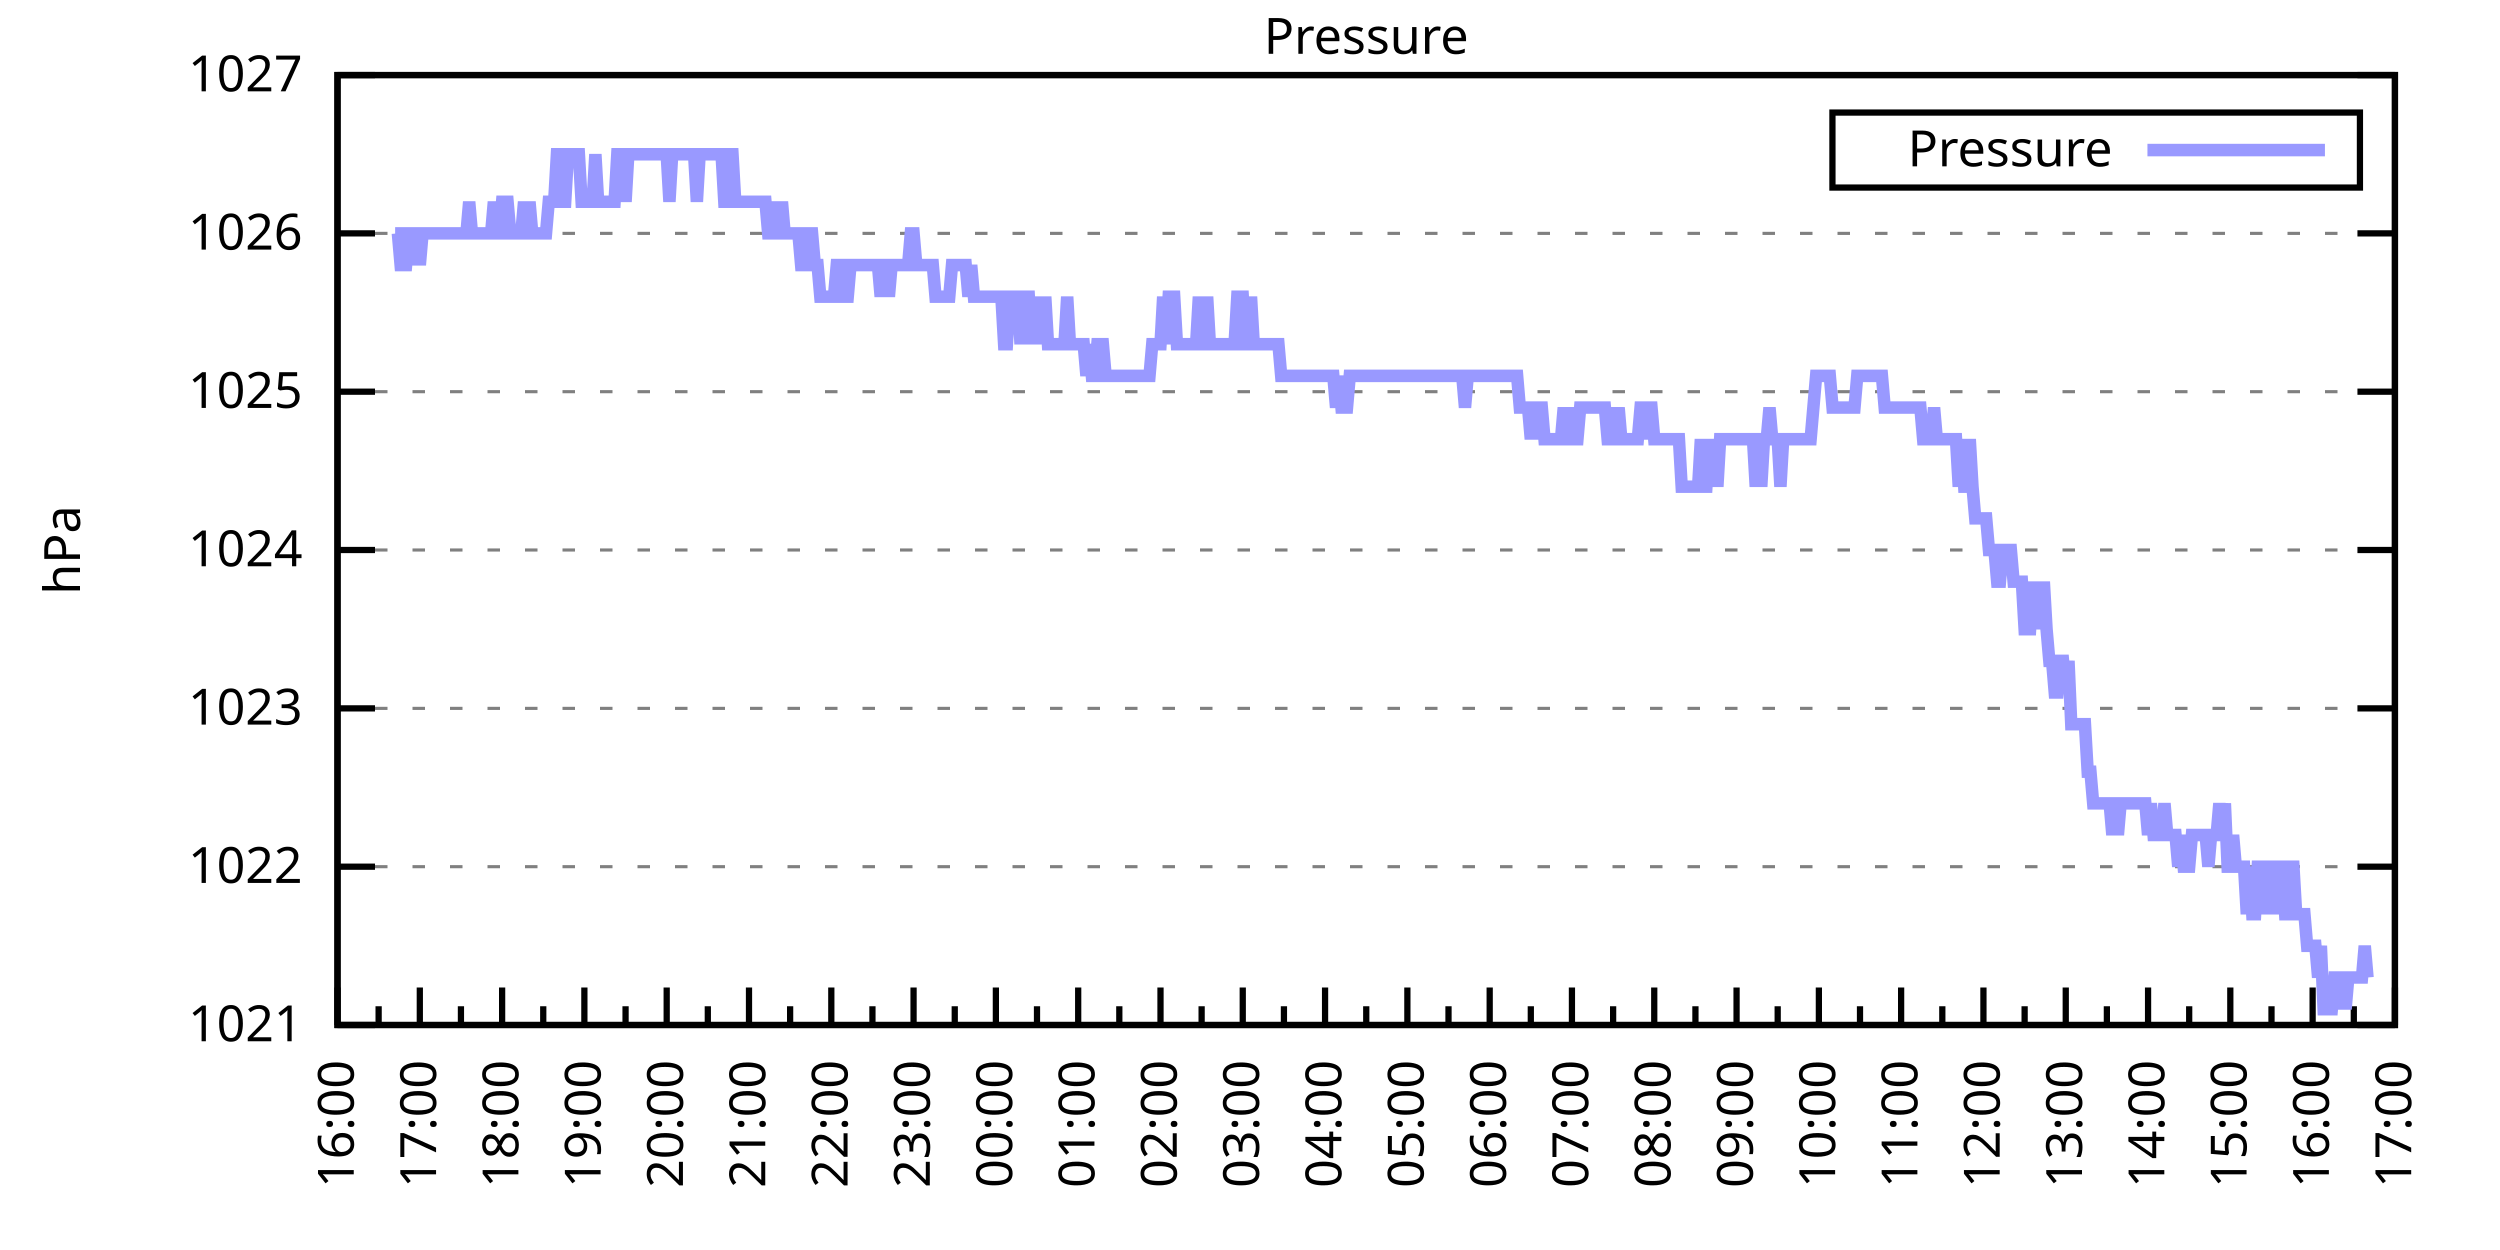
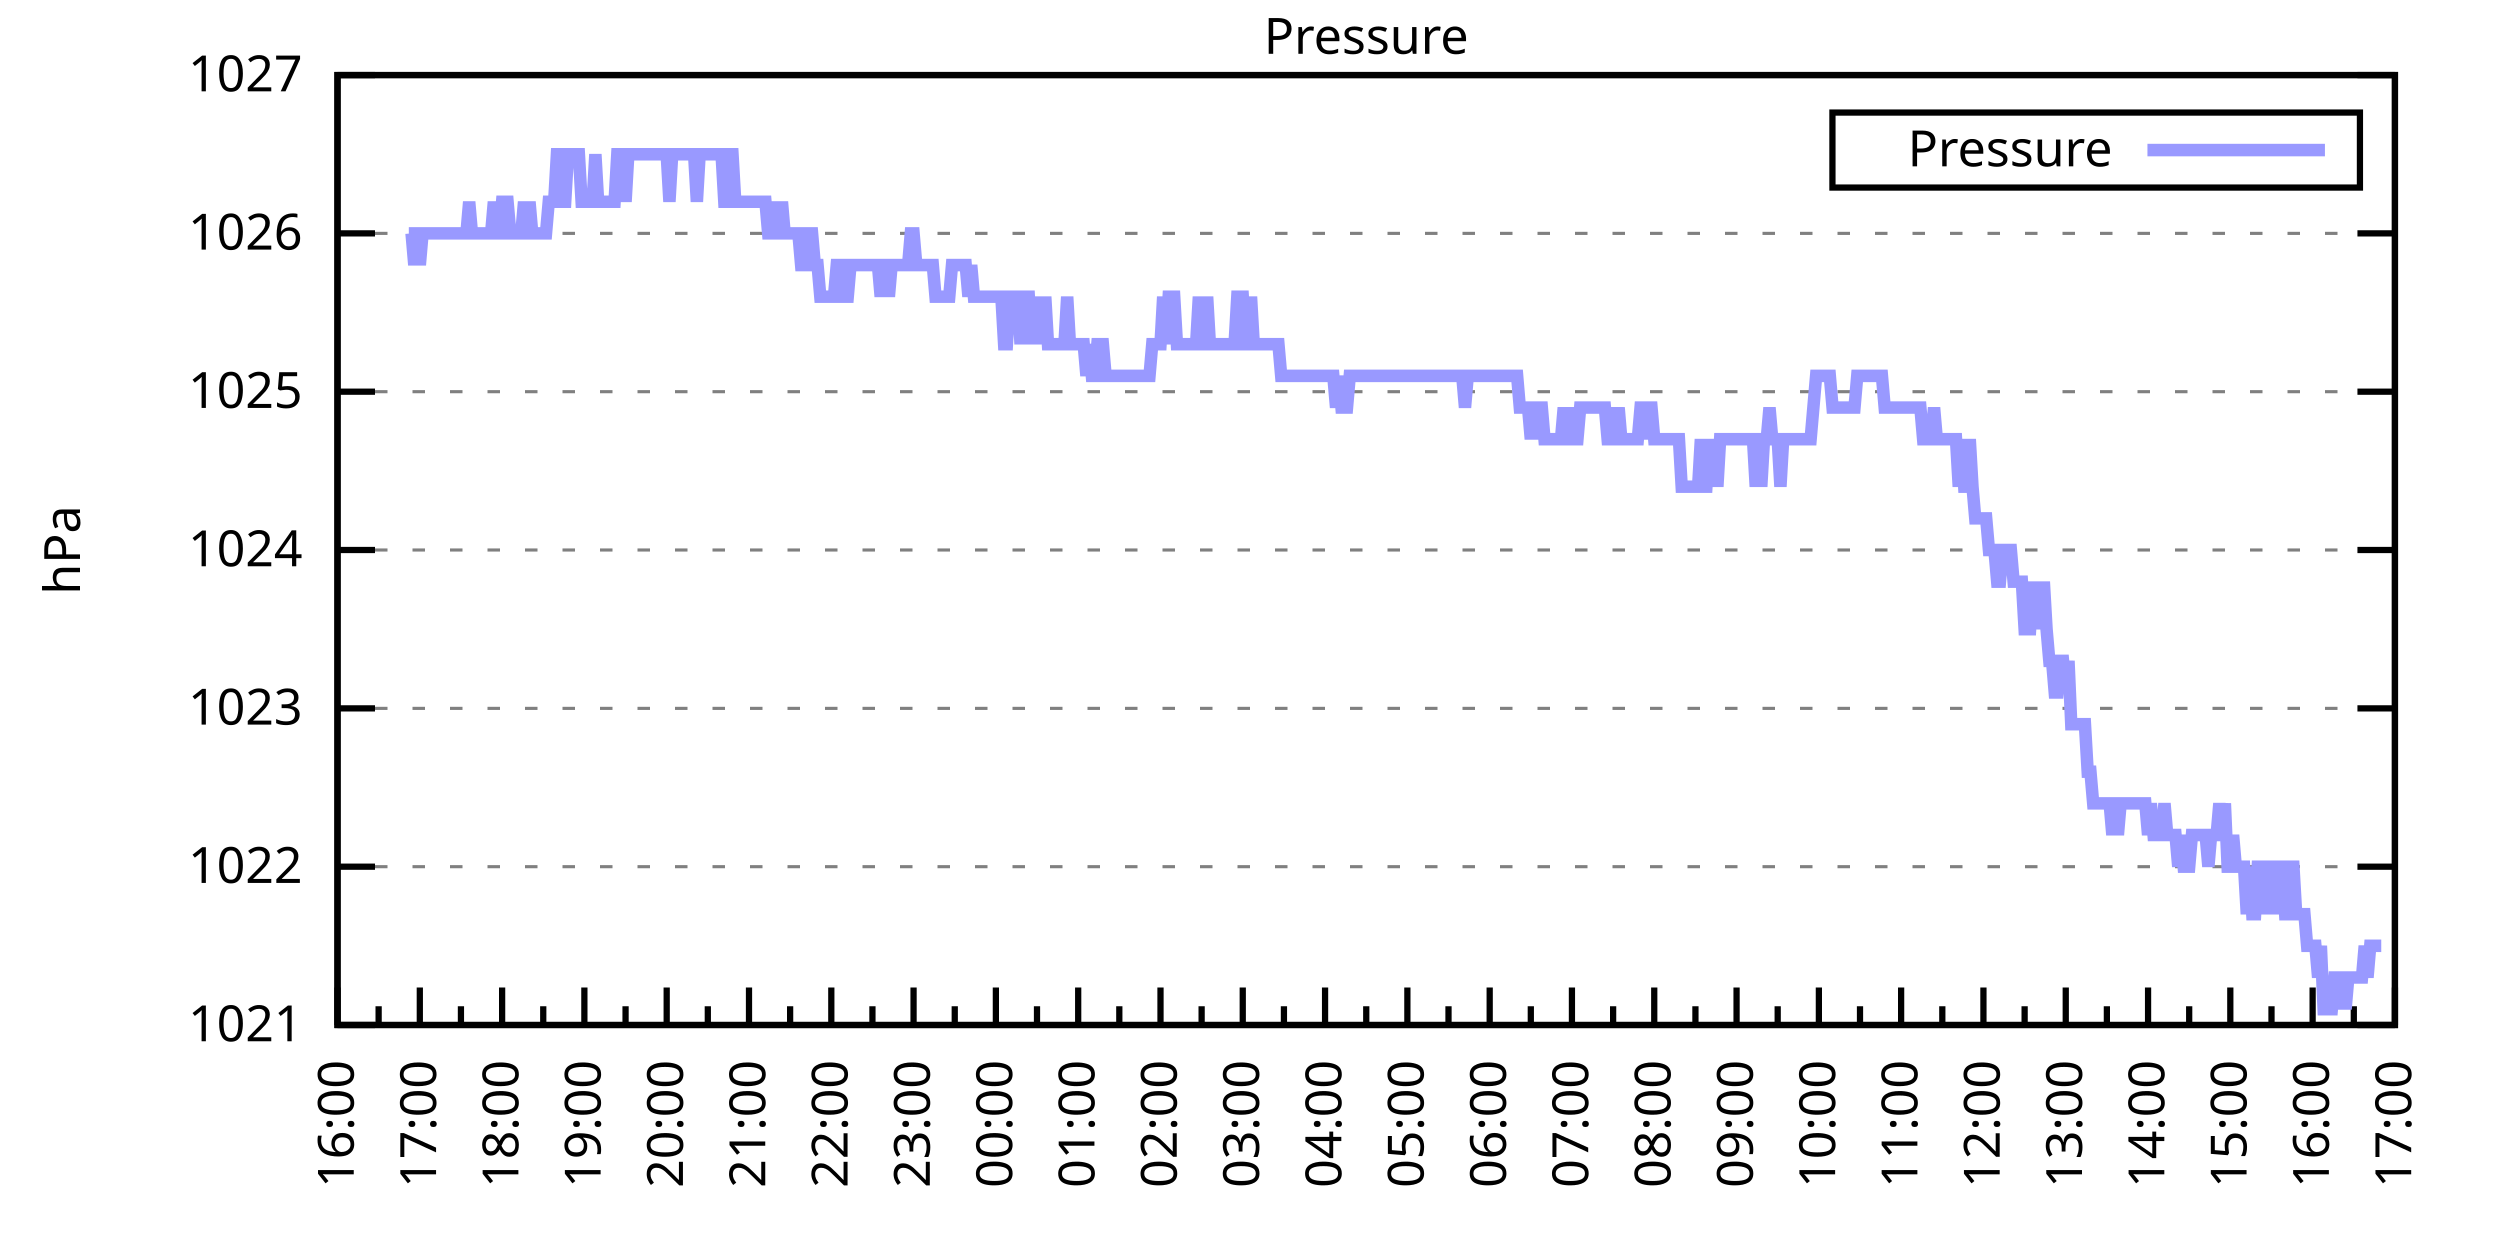
<svg xmlns="http://www.w3.org/2000/svg" xmlns:xlink="http://www.w3.org/1999/xlink" width="400" height="200" viewBox="0 0 400 200">
  <g id="gnuplot_canvas">
    <rect x="0" y="0" width="400" height="200" fill="none" />
    <defs>
      <circle id="gpDot" r="0.5" stroke-width="0.5" stroke="currentColor" />
      <path id="gpPt0" stroke-width="0.333" stroke="currentColor" d="M-1,0 h2 M0,-1 v2" />
      <path id="gpPt1" stroke-width="0.333" stroke="currentColor" d="M-1,-1 L1,1 M1,-1 L-1,1" />
      <path id="gpPt2" stroke-width="0.333" stroke="currentColor" d="M-1,0 L1,0 M0,-1 L0,1 M-1,-1 L1,1 M-1,1 L1,-1" />
      <rect id="gpPt3" stroke-width="0.333" stroke="currentColor" x="-1" y="-1" width="2" height="2" />
      <rect id="gpPt4" stroke-width="0.333" stroke="currentColor" fill="currentColor" x="-1" y="-1" width="2" height="2" />
      <circle id="gpPt5" stroke-width="0.333" stroke="currentColor" cx="0" cy="0" r="1" />
      <use xlink:href="#gpPt5" id="gpPt6" fill="currentColor" stroke="none" />
      <path id="gpPt7" stroke-width="0.333" stroke="currentColor" d="M0,-1.33 L-1.33,0.67 L1.33,0.67 z" />
      <use xlink:href="#gpPt7" id="gpPt8" fill="currentColor" stroke="none" />
      <use xlink:href="#gpPt7" id="gpPt9" stroke="currentColor" transform="rotate(180)" />
      <use xlink:href="#gpPt9" id="gpPt10" fill="currentColor" stroke="none" />
      <use xlink:href="#gpPt3" id="gpPt11" stroke="currentColor" transform="rotate(45)" />
      <use xlink:href="#gpPt11" id="gpPt12" fill="currentColor" stroke="none" />
      <path id="gpPt13" stroke-width="0.333" stroke="currentColor" d="M0,1.330 L1.265,0.411 L0.782,-1.067 L-0.782,-1.076 L-1.265,0.411 z" />
      <use xlink:href="#gpPt13" id="gpPt14" fill="currentColor" stroke="none" />
      <filter id="textbox" filterUnits="objectBoundingBox" x="0" y="0" height="1" width="1">
        <feFlood flood-color="white" flood-opacity="1" result="bgnd" />
        <feComposite in="SourceGraphic" in2="bgnd" operator="atop" />
      </filter>
      <filter id="greybox" filterUnits="objectBoundingBox" x="0" y="0" height="1" width="1">
        <feFlood flood-color="lightgrey" flood-opacity="1" result="grey" />
        <feComposite in="SourceGraphic" in2="grey" operator="atop" />
      </filter>
    </defs>
    <g fill="none" color="white" stroke="currentColor" stroke-width="1.00" stroke-linecap="butt" stroke-linejoin="miter">
</g>
    <g fill="none" color="black" stroke="currentColor" stroke-width="1.00" stroke-linecap="butt" stroke-linejoin="miter">
      <g stroke="none" shape-rendering="crispEdges">
        <polygon fill="rgb(255, 255, 255)" points="54.00,164.00 383.18,164.00 383.18,12.02 54.00,12.02 " />
      </g>
    </g>
    <g fill="none" color="black" stroke="currentColor" stroke-width="1.00" stroke-linecap="butt" stroke-linejoin="miter">
</g>
    <g fill="none" color="black" stroke="black" stroke-width="0.50" stroke-linecap="butt" stroke-linejoin="miter">
</g>
    <g fill="none" color="gray" stroke="currentColor" stroke-width="0.50" stroke-linecap="butt" stroke-linejoin="miter">
      <path stroke="gray" stroke-dasharray="2,4" class="gridline" d="M54.00,164.00 L383.19,164.00  " />
    </g>
    <g fill="none" color="gray" stroke="gray" stroke-width="1.00" stroke-linecap="butt" stroke-linejoin="miter">
</g>
    <g fill="none" color="black" stroke="currentColor" stroke-width="1.00" stroke-linecap="butt" stroke-linejoin="miter">
      <path stroke="black" d="M54.00,164.00 L60.00,164.00 M383.19,164.00 L377.19,164.00  " />
      <g transform="translate(48.40,166.60)" stroke="none" fill="black" font-family="Sans" font-size="8.00" text-anchor="end">
        <text>
          <tspan font-family="Sans"> 1021</tspan>
        </text>
      </g>
    </g>
    <g fill="none" color="black" stroke="currentColor" stroke-width="1.00" stroke-linecap="butt" stroke-linejoin="miter">
</g>
    <g fill="none" color="black" stroke="black" stroke-width="0.50" stroke-linecap="butt" stroke-linejoin="miter">
</g>
    <g fill="none" color="gray" stroke="currentColor" stroke-width="0.50" stroke-linecap="butt" stroke-linejoin="miter">
      <path stroke="gray" stroke-dasharray="2,4" class="gridline" d="M54.00,138.67 L383.19,138.67  " />
    </g>
    <g fill="none" color="gray" stroke="gray" stroke-width="1.00" stroke-linecap="butt" stroke-linejoin="miter">
</g>
    <g fill="none" color="black" stroke="currentColor" stroke-width="1.00" stroke-linecap="butt" stroke-linejoin="miter">
      <path stroke="black" d="M54.00,138.67 L60.00,138.67 M383.19,138.67 L377.19,138.67  " />
      <g transform="translate(48.40,141.27)" stroke="none" fill="black" font-family="Sans" font-size="8.00" text-anchor="end">
        <text>
          <tspan font-family="Sans"> 1022</tspan>
        </text>
      </g>
    </g>
    <g fill="none" color="black" stroke="currentColor" stroke-width="1.00" stroke-linecap="butt" stroke-linejoin="miter">
</g>
    <g fill="none" color="black" stroke="black" stroke-width="0.50" stroke-linecap="butt" stroke-linejoin="miter">
</g>
    <g fill="none" color="gray" stroke="currentColor" stroke-width="0.50" stroke-linecap="butt" stroke-linejoin="miter">
      <path stroke="gray" stroke-dasharray="2,4" class="gridline" d="M54.00,113.34 L383.19,113.34  " />
    </g>
    <g fill="none" color="gray" stroke="gray" stroke-width="1.00" stroke-linecap="butt" stroke-linejoin="miter">
</g>
    <g fill="none" color="black" stroke="currentColor" stroke-width="1.00" stroke-linecap="butt" stroke-linejoin="miter">
      <path stroke="black" d="M54.00,113.34 L60.00,113.34 M383.19,113.34 L377.19,113.34  " />
      <g transform="translate(48.40,115.94)" stroke="none" fill="black" font-family="Sans" font-size="8.00" text-anchor="end">
        <text>
          <tspan font-family="Sans"> 1023</tspan>
        </text>
      </g>
    </g>
    <g fill="none" color="black" stroke="currentColor" stroke-width="1.00" stroke-linecap="butt" stroke-linejoin="miter">
</g>
    <g fill="none" color="black" stroke="black" stroke-width="0.50" stroke-linecap="butt" stroke-linejoin="miter">
</g>
    <g fill="none" color="gray" stroke="currentColor" stroke-width="0.50" stroke-linecap="butt" stroke-linejoin="miter">
      <path stroke="gray" stroke-dasharray="2,4" class="gridline" d="M54.00,88.00 L383.19,88.00  " />
    </g>
    <g fill="none" color="gray" stroke="gray" stroke-width="1.00" stroke-linecap="butt" stroke-linejoin="miter">
</g>
    <g fill="none" color="black" stroke="currentColor" stroke-width="1.00" stroke-linecap="butt" stroke-linejoin="miter">
      <path stroke="black" d="M54.00,88.00 L60.00,88.00 M383.19,88.00 L377.19,88.00  " />
      <g transform="translate(48.40,90.60)" stroke="none" fill="black" font-family="Sans" font-size="8.00" text-anchor="end">
        <text>
          <tspan font-family="Sans"> 1024</tspan>
        </text>
      </g>
    </g>
    <g fill="none" color="black" stroke="currentColor" stroke-width="1.00" stroke-linecap="butt" stroke-linejoin="miter">
</g>
    <g fill="none" color="black" stroke="black" stroke-width="0.50" stroke-linecap="butt" stroke-linejoin="miter">
</g>
    <g fill="none" color="gray" stroke="currentColor" stroke-width="0.50" stroke-linecap="butt" stroke-linejoin="miter">
      <path stroke="gray" stroke-dasharray="2,4" class="gridline" d="M54.00,62.67 L383.19,62.67  " />
    </g>
    <g fill="none" color="gray" stroke="gray" stroke-width="1.00" stroke-linecap="butt" stroke-linejoin="miter">
</g>
    <g fill="none" color="black" stroke="currentColor" stroke-width="1.00" stroke-linecap="butt" stroke-linejoin="miter">
      <path stroke="black" d="M54.00,62.67 L60.00,62.67 M383.19,62.67 L377.19,62.67  " />
      <g transform="translate(48.40,65.27)" stroke="none" fill="black" font-family="Sans" font-size="8.00" text-anchor="end">
        <text>
          <tspan font-family="Sans"> 1025</tspan>
        </text>
      </g>
    </g>
    <g fill="none" color="black" stroke="currentColor" stroke-width="1.00" stroke-linecap="butt" stroke-linejoin="miter">
</g>
    <g fill="none" color="black" stroke="black" stroke-width="0.50" stroke-linecap="butt" stroke-linejoin="miter">
</g>
    <g fill="none" color="gray" stroke="currentColor" stroke-width="0.50" stroke-linecap="butt" stroke-linejoin="miter">
      <path stroke="gray" stroke-dasharray="2,4" class="gridline" d="M54.00,37.34 L383.19,37.34  " />
    </g>
    <g fill="none" color="gray" stroke="gray" stroke-width="1.00" stroke-linecap="butt" stroke-linejoin="miter">
</g>
    <g fill="none" color="black" stroke="currentColor" stroke-width="1.00" stroke-linecap="butt" stroke-linejoin="miter">
      <path stroke="black" d="M54.00,37.34 L60.00,37.34 M383.19,37.34 L377.19,37.34  " />
      <g transform="translate(48.40,39.94)" stroke="none" fill="black" font-family="Sans" font-size="8.00" text-anchor="end">
        <text>
          <tspan font-family="Sans"> 1026</tspan>
        </text>
      </g>
    </g>
    <g fill="none" color="black" stroke="currentColor" stroke-width="1.00" stroke-linecap="butt" stroke-linejoin="miter">
</g>
    <g fill="none" color="black" stroke="black" stroke-width="0.50" stroke-linecap="butt" stroke-linejoin="miter">
</g>
    <g fill="none" color="gray" stroke="currentColor" stroke-width="0.50" stroke-linecap="butt" stroke-linejoin="miter">
      <path stroke="gray" stroke-dasharray="2,4" class="gridline" d="M54.00,12.01 L383.19,12.01  " />
    </g>
    <g fill="none" color="gray" stroke="gray" stroke-width="1.00" stroke-linecap="butt" stroke-linejoin="miter">
</g>
    <g fill="none" color="black" stroke="currentColor" stroke-width="1.00" stroke-linecap="butt" stroke-linejoin="miter">
      <path stroke="black" d="M54.00,12.01 L60.00,12.01 M383.19,12.01 L377.19,12.01  " />
      <g transform="translate(48.40,14.61)" stroke="none" fill="black" font-family="Sans" font-size="8.00" text-anchor="end">
        <text>
          <tspan font-family="Sans"> 1027</tspan>
        </text>
      </g>
    </g>
    <g fill="none" color="black" stroke="currentColor" stroke-width="1.00" stroke-linecap="butt" stroke-linejoin="miter">
      <path stroke="black" d="M54.00,164.00 L54.00,158.00  " />
      <g transform="translate(56.60,169.60) rotate(270)" stroke="none" fill="black" font-family="Sans" font-size="8.00" text-anchor="end">
        <text>
          <tspan font-family="Sans">16:00</tspan>
        </text>
      </g>
    </g>
    <g fill="none" color="black" stroke="currentColor" stroke-width="1.00" stroke-linecap="butt" stroke-linejoin="miter">
      <path stroke="black" d="M60.58,164.00 L60.58,161.00 M67.17,164.00 L67.17,158.00  " />
      <g transform="translate(69.77,169.60) rotate(270)" stroke="none" fill="black" font-family="Sans" font-size="8.00" text-anchor="end">
        <text>
          <tspan font-family="Sans">17:00</tspan>
        </text>
      </g>
    </g>
    <g fill="none" color="black" stroke="currentColor" stroke-width="1.00" stroke-linecap="butt" stroke-linejoin="miter">
      <path stroke="black" d="M73.75,164.00 L73.75,161.00 M80.34,164.00 L80.34,158.00  " />
      <g transform="translate(82.94,169.60) rotate(270)" stroke="none" fill="black" font-family="Sans" font-size="8.00" text-anchor="end">
        <text>
          <tspan font-family="Sans">18:00</tspan>
        </text>
      </g>
    </g>
    <g fill="none" color="black" stroke="currentColor" stroke-width="1.00" stroke-linecap="butt" stroke-linejoin="miter">
      <path stroke="black" d="M86.92,164.00 L86.92,161.00 M93.50,164.00 L93.50,158.00  " />
      <g transform="translate(96.10,169.60) rotate(270)" stroke="none" fill="black" font-family="Sans" font-size="8.00" text-anchor="end">
        <text>
          <tspan font-family="Sans">19:00</tspan>
        </text>
      </g>
    </g>
    <g fill="none" color="black" stroke="currentColor" stroke-width="1.00" stroke-linecap="butt" stroke-linejoin="miter">
      <path stroke="black" d="M100.09,164.00 L100.09,161.00 M106.67,164.00 L106.67,158.00  " />
      <g transform="translate(109.27,169.60) rotate(270)" stroke="none" fill="black" font-family="Sans" font-size="8.00" text-anchor="end">
        <text>
          <tspan font-family="Sans">20:00</tspan>
        </text>
      </g>
    </g>
    <g fill="none" color="black" stroke="currentColor" stroke-width="1.00" stroke-linecap="butt" stroke-linejoin="miter">
      <path stroke="black" d="M113.25,164.00 L113.25,161.00 M119.84,164.00 L119.84,158.00  " />
      <g transform="translate(122.44,169.60) rotate(270)" stroke="none" fill="black" font-family="Sans" font-size="8.00" text-anchor="end">
        <text>
          <tspan font-family="Sans">21:00</tspan>
        </text>
      </g>
    </g>
    <g fill="none" color="black" stroke="currentColor" stroke-width="1.00" stroke-linecap="butt" stroke-linejoin="miter">
      <path stroke="black" d="M126.42,164.00 L126.42,161.00 M133.01,164.00 L133.01,158.00  " />
      <g transform="translate(135.61,169.60) rotate(270)" stroke="none" fill="black" font-family="Sans" font-size="8.00" text-anchor="end">
        <text>
          <tspan font-family="Sans">22:00</tspan>
        </text>
      </g>
    </g>
    <g fill="none" color="black" stroke="currentColor" stroke-width="1.00" stroke-linecap="butt" stroke-linejoin="miter">
      <path stroke="black" d="M139.59,164.00 L139.59,161.00 M146.17,164.00 L146.17,158.00  " />
      <g transform="translate(148.77,169.60) rotate(270)" stroke="none" fill="black" font-family="Sans" font-size="8.00" text-anchor="end">
        <text>
          <tspan font-family="Sans">23:00</tspan>
        </text>
      </g>
    </g>
    <g fill="none" color="black" stroke="currentColor" stroke-width="1.00" stroke-linecap="butt" stroke-linejoin="miter">
      <path stroke="black" d="M152.76,164.00 L152.76,161.00 M159.34,164.00 L159.34,158.00  " />
      <g transform="translate(161.94,169.60) rotate(270)" stroke="none" fill="black" font-family="Sans" font-size="8.00" text-anchor="end">
        <text>
          <tspan font-family="Sans">00:00</tspan>
        </text>
      </g>
    </g>
    <g fill="none" color="black" stroke="currentColor" stroke-width="1.00" stroke-linecap="butt" stroke-linejoin="miter">
      <path stroke="black" d="M165.92,164.00 L165.92,161.00 M172.51,164.00 L172.51,158.00  " />
      <g transform="translate(175.11,169.60) rotate(270)" stroke="none" fill="black" font-family="Sans" font-size="8.00" text-anchor="end">
        <text>
          <tspan font-family="Sans">01:00</tspan>
        </text>
      </g>
    </g>
    <g fill="none" color="black" stroke="currentColor" stroke-width="1.00" stroke-linecap="butt" stroke-linejoin="miter">
      <path stroke="black" d="M179.09,164.00 L179.09,161.00 M185.68,164.00 L185.68,158.00  " />
      <g transform="translate(188.28,169.60) rotate(270)" stroke="none" fill="black" font-family="Sans" font-size="8.00" text-anchor="end">
        <text>
          <tspan font-family="Sans">02:00</tspan>
        </text>
      </g>
    </g>
    <g fill="none" color="black" stroke="currentColor" stroke-width="1.00" stroke-linecap="butt" stroke-linejoin="miter">
      <path stroke="black" d="M192.26,164.00 L192.26,161.00 M198.84,164.00 L198.84,158.00  " />
      <g transform="translate(201.44,169.60) rotate(270)" stroke="none" fill="black" font-family="Sans" font-size="8.00" text-anchor="end">
        <text>
          <tspan font-family="Sans">03:00</tspan>
        </text>
      </g>
    </g>
    <g fill="none" color="black" stroke="currentColor" stroke-width="1.00" stroke-linecap="butt" stroke-linejoin="miter">
      <path stroke="black" d="M205.43,164.00 L205.43,161.00 M212.01,164.00 L212.01,158.00  " />
      <g transform="translate(214.61,169.60) rotate(270)" stroke="none" fill="black" font-family="Sans" font-size="8.00" text-anchor="end">
        <text>
          <tspan font-family="Sans">04:00</tspan>
        </text>
      </g>
    </g>
    <g fill="none" color="black" stroke="currentColor" stroke-width="1.00" stroke-linecap="butt" stroke-linejoin="miter">
      <path stroke="black" d="M218.60,164.00 L218.60,161.00 M225.18,164.00 L225.18,158.00  " />
      <g transform="translate(227.78,169.60) rotate(270)" stroke="none" fill="black" font-family="Sans" font-size="8.00" text-anchor="end">
        <text>
          <tspan font-family="Sans">05:00</tspan>
        </text>
      </g>
    </g>
    <g fill="none" color="black" stroke="currentColor" stroke-width="1.00" stroke-linecap="butt" stroke-linejoin="miter">
      <path stroke="black" d="M231.76,164.00 L231.76,161.00 M238.35,164.00 L238.35,158.00  " />
      <g transform="translate(240.95,169.60) rotate(270)" stroke="none" fill="black" font-family="Sans" font-size="8.00" text-anchor="end">
        <text>
          <tspan font-family="Sans">06:00</tspan>
        </text>
      </g>
    </g>
    <g fill="none" color="black" stroke="currentColor" stroke-width="1.00" stroke-linecap="butt" stroke-linejoin="miter">
      <path stroke="black" d="M244.93,164.00 L244.93,161.00 M251.51,164.00 L251.51,158.00  " />
      <g transform="translate(254.11,169.60) rotate(270)" stroke="none" fill="black" font-family="Sans" font-size="8.00" text-anchor="end">
        <text>
          <tspan font-family="Sans">07:00</tspan>
        </text>
      </g>
    </g>
    <g fill="none" color="black" stroke="currentColor" stroke-width="1.00" stroke-linecap="butt" stroke-linejoin="miter">
      <path stroke="black" d="M258.10,164.00 L258.10,161.00 M264.68,164.00 L264.68,158.00  " />
      <g transform="translate(267.28,169.60) rotate(270)" stroke="none" fill="black" font-family="Sans" font-size="8.00" text-anchor="end">
        <text>
          <tspan font-family="Sans">08:00</tspan>
        </text>
      </g>
    </g>
    <g fill="none" color="black" stroke="currentColor" stroke-width="1.00" stroke-linecap="butt" stroke-linejoin="miter">
      <path stroke="black" d="M271.27,164.00 L271.27,161.00 M277.85,164.00 L277.85,158.00  " />
      <g transform="translate(280.45,169.60) rotate(270)" stroke="none" fill="black" font-family="Sans" font-size="8.00" text-anchor="end">
        <text>
          <tspan font-family="Sans">09:00</tspan>
        </text>
      </g>
    </g>
    <g fill="none" color="black" stroke="currentColor" stroke-width="1.00" stroke-linecap="butt" stroke-linejoin="miter">
      <path stroke="black" d="M284.43,164.00 L284.43,161.00 M291.02,164.00 L291.02,158.00  " />
      <g transform="translate(293.62,169.60) rotate(270)" stroke="none" fill="black" font-family="Sans" font-size="8.00" text-anchor="end">
        <text>
          <tspan font-family="Sans">10:00</tspan>
        </text>
      </g>
    </g>
    <g fill="none" color="black" stroke="currentColor" stroke-width="1.00" stroke-linecap="butt" stroke-linejoin="miter">
      <path stroke="black" d="M297.60,164.00 L297.60,161.00 M304.18,164.00 L304.18,158.00  " />
      <g transform="translate(306.78,169.60) rotate(270)" stroke="none" fill="black" font-family="Sans" font-size="8.00" text-anchor="end">
        <text>
          <tspan font-family="Sans">11:00</tspan>
        </text>
      </g>
    </g>
    <g fill="none" color="black" stroke="currentColor" stroke-width="1.00" stroke-linecap="butt" stroke-linejoin="miter">
      <path stroke="black" d="M310.77,164.00 L310.77,161.00 M317.35,164.00 L317.35,158.00  " />
      <g transform="translate(319.95,169.60) rotate(270)" stroke="none" fill="black" font-family="Sans" font-size="8.00" text-anchor="end">
        <text>
          <tspan font-family="Sans">12:00</tspan>
        </text>
      </g>
    </g>
    <g fill="none" color="black" stroke="currentColor" stroke-width="1.00" stroke-linecap="butt" stroke-linejoin="miter">
      <path stroke="black" d="M323.94,164.00 L323.94,161.00 M330.52,164.00 L330.52,158.00  " />
      <g transform="translate(333.12,169.60) rotate(270)" stroke="none" fill="black" font-family="Sans" font-size="8.00" text-anchor="end">
        <text>
          <tspan font-family="Sans">13:00</tspan>
        </text>
      </g>
    </g>
    <g fill="none" color="black" stroke="currentColor" stroke-width="1.00" stroke-linecap="butt" stroke-linejoin="miter">
      <path stroke="black" d="M337.10,164.00 L337.10,161.00 M343.69,164.00 L343.69,158.00  " />
      <g transform="translate(346.29,169.60) rotate(270)" stroke="none" fill="black" font-family="Sans" font-size="8.00" text-anchor="end">
        <text>
          <tspan font-family="Sans">14:00</tspan>
        </text>
      </g>
    </g>
    <g fill="none" color="black" stroke="currentColor" stroke-width="1.00" stroke-linecap="butt" stroke-linejoin="miter">
      <path stroke="black" d="M350.27,164.00 L350.27,161.00 M356.85,164.00 L356.85,158.00  " />
      <g transform="translate(359.45,169.60) rotate(270)" stroke="none" fill="black" font-family="Sans" font-size="8.00" text-anchor="end">
        <text>
          <tspan font-family="Sans">15:00</tspan>
        </text>
      </g>
    </g>
    <g fill="none" color="black" stroke="currentColor" stroke-width="1.00" stroke-linecap="butt" stroke-linejoin="miter">
      <path stroke="black" d="M363.44,164.00 L363.44,161.00 M370.02,164.00 L370.02,158.00  " />
      <g transform="translate(372.62,169.60) rotate(270)" stroke="none" fill="black" font-family="Sans" font-size="8.00" text-anchor="end">
        <text>
          <tspan font-family="Sans">16:00</tspan>
        </text>
      </g>
    </g>
    <g fill="none" color="black" stroke="currentColor" stroke-width="1.00" stroke-linecap="butt" stroke-linejoin="miter">
      <path stroke="black" d="M376.61,164.00 L376.61,161.00 M383.19,164.00 L383.19,158.00  " />
      <g transform="translate(385.79,169.60) rotate(270)" stroke="none" fill="black" font-family="Sans" font-size="8.00" text-anchor="end">
        <text>
          <tspan font-family="Sans">17:00</tspan>
        </text>
      </g>
    </g>
    <g fill="none" color="black" stroke="currentColor" stroke-width="1.00" stroke-linecap="butt" stroke-linejoin="miter">
</g>
    <g fill="none" color="black" stroke="currentColor" stroke-width="1.00" stroke-linecap="butt" stroke-linejoin="miter">
      <path stroke="black" d="M54.00,12.01 L54.00,164.00 L383.19,164.00 L383.19,12.01 L54.00,12.01 Z  " />
    </g>
    <g fill="none" color="black" stroke="currentColor" stroke-width="1.00" stroke-linecap="butt" stroke-linejoin="miter">
      <g transform="translate(12.80,88.01) rotate(270)" stroke="none" fill="black" font-family="Sans" font-size="8.00" text-anchor="middle">
        <text>
          <tspan font-family="Sans">hPa</tspan>
        </text>
      </g>
    </g>
    <g fill="none" color="black" stroke="currentColor" stroke-width="1.00" stroke-linecap="butt" stroke-linejoin="miter">
</g>
    <g fill="none" color="black" stroke="currentColor" stroke-width="1.00" stroke-linecap="butt" stroke-linejoin="miter">
      <path stroke="black" d="M293.19,30.01 L293.19,18.01 L377.59,18.01 L377.59,30.01 L293.19,30.01 Z  " />
    </g>
    <g id="Pressure_plot_1">
      <g fill="none" color="white" stroke="black" stroke-width="2.00" stroke-linecap="butt" stroke-linejoin="miter">
</g>
      <g fill="none" color="black" stroke="currentColor" stroke-width="2.00" stroke-linecap="butt" stroke-linejoin="miter">
        <g transform="translate(337.99,26.61)" stroke="none" fill="black" font-family="Sans" font-size="8.00" text-anchor="end">
          <text>
            <tspan font-family="Sans">Pressure</tspan>
          </text>
        </g>
      </g>
      <g fill="none" color="black" stroke="currentColor" stroke-width="2.00" stroke-linecap="butt" stroke-linejoin="miter">
-         <path stroke="rgb(153, 153, 255)" d="M343.59,24.01 L371.99,24.01 M63.22,37.34 L63.66,37.34 L64.10,42.41 L64.53,42.41 L64.97,42.41 L65.41,37.34   L65.85,37.34 L66.29,42.41 L66.73,37.34 L67.17,42.41 L67.61,37.34 L68.05,37.34 L68.48,37.34 L68.92,37.34   L69.36,37.34 L69.80,37.34 L70.24,37.34 L70.68,37.34 L71.12,37.34 L71.56,37.34 L72.00,37.34 L72.43,37.34   L72.87,37.34 L73.31,37.34 L73.75,37.34 L74.19,37.34 L74.63,37.34 L75.07,32.28 L75.51,37.34 L75.95,37.34   L76.38,37.34 L76.82,37.34 L77.26,37.34 L77.70,37.34 L78.14,37.34 L78.58,37.34 L79.02,32.28 L79.46,37.34   L79.90,37.34 L80.34,32.28 L80.77,32.28 L81.21,32.28 L81.65,37.34 L82.09,37.34 L82.53,37.34 L82.97,37.34   L83.41,37.34 L83.85,32.28 L84.29,37.34 L84.72,32.28 L85.16,37.34 L85.60,37.34 L86.04,37.34 L86.48,37.34   L86.92,37.34 L87.36,37.34 L87.80,32.28 L88.24,32.28 L88.67,32.28 L89.11,24.68 L89.55,24.68 L89.99,32.28   L90.43,32.28 L90.87,24.68 L91.31,24.68 L91.75,24.68 L92.19,24.68 L92.62,24.68 L93.06,32.28 L93.50,32.28   L93.94,32.28 L94.38,32.28 L94.82,32.28 L95.26,24.68 L95.70,32.28 L96.14,32.28 L96.58,32.28 L97.01,32.28   L97.45,32.28 L97.89,32.28 L98.33,32.28 L98.77,24.68 L99.21,24.68 L99.65,24.68 L100.09,32.28 L100.53,24.68   L100.96,24.68 L101.40,24.68 L101.84,24.68 L102.28,24.68 L102.72,24.68 L103.16,24.68 L103.60,24.68 L104.04,24.68   L104.48,24.68 L104.91,24.68 L105.35,24.68 L105.79,24.68 L106.23,24.68 L106.67,24.68 L107.11,32.28 L107.55,24.68   L107.99,24.68 L108.43,24.68 L108.87,24.68 L109.30,24.68 L109.74,24.68 L110.18,24.68 L110.62,24.68 L111.06,24.68   L111.50,32.28 L111.94,24.68 L112.38,24.68 L112.82,24.68 L113.25,24.68 L113.69,24.68 L114.13,24.68 L114.57,24.68   L115.01,24.68 L115.45,24.68 L115.89,32.28 L116.33,32.28 L116.77,24.68 L117.20,24.68 L117.64,32.28 L118.08,32.28   L118.52,32.28 L118.96,32.28 L119.40,32.28 L119.84,32.28 L120.28,32.28 L120.72,32.28 L121.15,32.28 L121.59,32.28   L122.03,32.28 L122.47,32.28 L122.91,37.34 L123.35,37.34 L123.79,37.34 L124.23,32.28 L124.67,37.34 L125.11,32.28   L125.54,37.34 L125.98,37.34 L126.42,37.34 L126.86,37.34 L127.30,37.34 L127.74,37.34 L128.18,42.41 L128.62,42.41   L129.06,42.41 L129.49,37.34 L129.93,37.34 L130.37,42.41 L130.81,42.41 L131.25,47.47 L131.69,47.47 L132.13,47.47   L132.57,47.47 L133.01,47.47 L133.44,47.47 L133.88,42.41 L134.32,42.41 L134.76,47.47 L135.20,47.47 L135.64,47.47   L136.08,42.41 L136.52,42.41 L136.96,42.41 L137.39,42.41 L137.83,42.41 L138.27,42.41 L138.71,42.41 L139.15,42.41   L139.59,42.41 L140.03,42.41 L140.47,42.41 L140.91,47.47 L141.35,42.41 L141.78,42.41 L142.22,47.47 L142.66,42.41   L143.10,42.41 L143.54,42.41 L143.98,42.41 L144.42,42.41 L144.86,42.41 L145.30,42.41 L145.73,37.34 L146.17,37.34   L146.61,42.41 L147.05,42.41 L147.49,42.41 L147.93,42.41 L148.37,42.41 L148.81,42.41 L149.25,42.41 L149.68,47.47   L150.12,47.47 L150.56,47.47 L151.00,47.47 L151.44,47.47 L151.88,47.47 L152.32,42.41 L152.76,42.41 L153.20,42.41   L153.63,42.41 L154.07,42.41 L154.51,42.41 L154.95,47.47 L155.39,42.41 L155.83,47.47 L156.27,47.47 L156.71,47.47   L157.15,47.47 L157.59,47.47 L158.02,47.47 L158.46,47.47 L158.90,47.47 L159.34,47.47 L159.78,47.47 L160.22,47.47   L160.66,55.07 L161.10,55.07 L161.54,47.47 L161.97,47.47 L162.41,47.47 L162.85,47.47 L163.29,55.07 L163.73,47.47   L164.17,47.47 L164.61,47.47 L165.05,55.07 L165.49,47.47 L165.92,55.07 L166.36,47.47 L166.80,55.07 L167.24,47.47   L167.68,55.07 L168.12,55.07 L168.56,55.07 L169.00,55.07 L169.44,55.07 L169.87,55.07 L170.31,55.07 L170.75,47.47   L171.19,55.07 L171.63,55.07 L172.07,55.07 L172.51,55.07 L172.95,55.07 L173.39,55.07 L173.83,60.14 L174.26,55.07   L174.70,60.14 L175.14,60.14 L175.58,55.07 L176.02,55.07 L176.46,55.07 L176.90,60.14 L177.34,60.14 L177.78,60.14   L178.21,60.14 L178.65,60.14 L179.09,60.14 L179.53,60.14 L179.97,60.14 L180.41,60.14 L180.85,60.14 L181.29,60.14   L181.73,60.14 L182.16,60.14 L182.60,60.14 L183.04,60.14 L183.48,60.14 L183.92,60.14 L184.36,55.07 L184.80,55.07   L185.24,55.07 L185.68,55.07 L186.11,47.47 L186.55,55.07 L186.99,47.47 L187.43,47.47 L187.87,47.47 L188.31,55.07   L188.75,55.07 L189.19,55.07 L189.63,55.07 L190.07,55.07 L190.50,55.07 L190.94,55.07 L191.38,55.07 L191.82,47.47   L192.26,55.07 L192.70,55.07 L193.14,47.47 L193.58,55.07 L194.02,55.07 L194.45,55.07 L194.89,55.07 L195.33,55.07   L195.77,55.07 L196.21,55.07 L196.65,55.07 L197.09,55.07 L197.53,55.07 L197.97,47.47 L198.40,47.47 L198.84,47.47   L199.28,55.07 L199.72,55.07 L200.16,47.47 L200.60,55.07 L201.04,55.07 L201.48,55.07 L201.92,55.07 L202.35,55.07   L202.79,55.07 L203.23,55.07 L203.67,55.07 L204.11,55.07 L204.55,55.07 L204.99,60.14 L205.43,60.14 L205.87,60.14   L206.31,60.14 L206.74,60.14 L207.18,60.14 L207.62,60.14 L208.06,60.14 L208.50,60.14 L208.94,60.14 L209.38,60.14   L209.82,60.14 L210.26,60.14 L210.69,60.14 L211.13,60.14 L211.57,60.14 L212.01,60.14 L212.45,60.14 L212.89,60.14   L213.33,60.14 L213.77,65.21 L214.21,60.14 L214.64,65.21 L215.08,65.21 L215.52,65.21 L215.96,60.14 L216.40,60.14   L216.84,60.14 L217.28,60.14 L217.72,60.14 L218.16,60.14 L218.60,60.14 L219.03,60.14 L219.47,60.14 L219.91,60.14   L220.35,60.14 L220.79,60.14 L221.23,60.14 L221.67,60.14 L222.11,60.14 L222.55,60.14 L222.98,60.14 L223.42,60.14   L223.86,60.14 L224.30,60.14 L224.74,60.14 L225.18,60.14 L225.62,60.14 L226.06,60.14 L226.50,60.14 L226.93,60.14   L227.37,60.14 L227.81,60.14 L228.25,60.14 L228.69,60.14 L229.13,60.14 L229.57,60.14 L230.01,60.14 L230.45,60.14   L230.88,60.14 L231.32,60.14 L231.76,60.14 L232.20,60.14 L232.64,60.14 L233.08,60.14 L233.52,60.14 L233.96,60.14   L234.40,65.21 L234.84,60.14 L235.27,60.14 L235.71,60.14 L236.15,60.14 L236.59,60.14 L237.03,60.14 L237.47,60.14   L237.91,60.14 L238.35,60.14 L238.79,60.14 L239.22,60.14 L239.66,60.14 L240.10,60.14 L240.54,60.14 L240.98,60.14   L241.42,60.14 L241.86,60.14 L242.30,60.14 L242.74,60.14 L243.17,65.21 L243.61,65.21 L244.05,65.21 L244.49,65.21   L244.93,70.27 L245.37,65.21 L245.81,70.27 L246.25,65.21 L246.69,65.21 L247.12,70.27 L247.56,70.27 L248.00,70.27   L248.44,70.27 L248.88,70.27 L249.32,70.27 L249.76,70.27 L250.20,65.21 L250.64,70.27 L251.08,70.27 L251.51,65.21   L251.95,70.27 L252.39,70.27 L252.83,65.21 L253.27,65.21 L253.71,65.21 L254.15,65.21 L254.59,65.21 L255.03,65.21   L255.46,65.21 L255.90,65.21 L256.34,65.21 L256.78,65.21 L257.22,70.27 L257.66,70.27 L258.10,65.21 L258.54,70.27   L258.98,65.21 L259.41,70.27 L259.85,70.27 L260.29,70.27 L260.73,70.27 L261.17,70.27 L261.61,70.27 L262.05,70.27   L262.49,65.21 L262.93,65.21 L263.36,70.27 L263.80,65.21 L264.24,65.21 L264.68,70.27 L265.12,70.27 L265.56,70.27   L266.00,70.27 L266.44,70.27 L266.88,70.27 L267.32,70.27 L267.75,70.27 L268.19,70.27 L268.63,70.27 L269.07,77.87   L269.51,77.87 L269.95,77.87 L270.39,77.87 L270.83,77.87 L271.27,77.87 L271.70,77.87 L272.14,70.27 L272.58,77.87   L273.02,77.87 L273.46,70.27 L273.90,77.87 L274.34,70.27 L274.78,77.87 L275.22,70.27 L275.65,70.27 L276.09,70.27   L276.53,70.27 L276.97,70.27 L277.41,70.27 L277.85,70.27 L278.29,70.27 L278.73,70.27 L279.17,70.27 L279.60,70.27   L280.04,70.27 L280.48,70.27 L280.92,77.87 L281.36,70.27 L281.80,77.87 L282.24,70.27 L282.68,70.27 L283.12,65.21   L283.56,70.27 L283.99,70.27 L284.43,70.27 L284.87,77.87 L285.31,70.27 L285.75,70.27 L286.19,70.27 L286.63,70.27   L287.07,70.27 L287.51,70.27 L287.94,70.27 L288.38,70.27 L288.82,70.27 L289.26,70.27 L289.70,70.27 L290.14,65.21   L290.58,60.14 L291.02,60.14 L291.46,60.14 L291.89,60.14 L292.33,60.14 L292.77,60.14 L293.21,65.21 L293.65,65.21   L294.09,65.21 L294.53,65.21 L294.97,65.21 L295.41,65.21 L295.84,65.21 L296.28,65.21 L296.72,65.21 L297.16,60.14   L297.60,60.14 L298.04,60.14 L298.48,60.14 L298.92,60.14 L299.36,60.14 L299.80,60.14 L300.23,60.14 L300.67,60.14   L301.11,60.14 L301.55,65.21 L301.99,65.21 L302.43,65.21 L302.87,65.21 L303.31,65.21 L303.75,65.21 L304.18,65.21   L304.62,65.21 L305.06,65.21 L305.50,65.21 L305.94,65.21 L306.38,65.21 L306.82,65.21 L307.26,65.21 L307.70,70.27   L308.13,70.27 L308.57,70.27 L309.01,70.27 L309.45,65.21 L309.89,70.27 L310.33,70.27 L310.77,70.27 L311.21,70.27   L311.65,70.27 L312.08,70.27 L312.52,70.27 L312.96,70.27 L313.40,77.87 L313.84,70.27 L314.28,77.87 L314.72,77.87   L315.16,70.27 L315.60,77.87 L316.04,82.94 L316.47,82.94 L316.91,82.94 L317.35,82.94 L317.79,82.94 L318.23,88.00   L318.67,88.00 L319.11,88.00 L319.55,93.07 L319.99,93.07 L320.42,88.00 L320.86,88.00 L321.30,88.00 L321.74,88.00   L322.18,93.07 L322.62,93.07 L323.06,93.07 L323.50,93.07 L323.94,100.67 L324.37,100.67 L324.81,100.67 L325.25,93.07   L325.69,100.67 L326.13,93.07 L326.57,100.67 L327.01,93.07 L327.45,100.67 L327.89,105.74 L328.33,105.74 L328.76,110.80   L329.20,110.80 L329.64,105.74 L330.08,105.74 L330.52,110.80 L330.96,105.74 L331.40,115.87 L331.84,115.87 L332.28,115.87   L332.71,115.87 L333.15,115.87 L333.59,115.87 L334.03,123.47 L334.47,123.47 L334.91,128.54 L335.35,128.54 L335.79,128.54   L336.23,128.54 L336.66,128.54 L337.10,128.54 L337.54,128.54 L337.98,133.60 L338.42,128.54 L338.86,133.60 L339.30,128.54   L339.74,128.54 L340.18,128.54 L340.61,128.54 L341.05,128.54 L341.49,128.54 L341.93,128.54 L342.37,128.54 L342.81,128.54   L343.25,128.54 L343.69,133.60 L344.13,128.54 L344.57,133.60 L345.00,133.60 L345.44,133.60 L345.88,133.60 L346.32,128.54   L346.76,133.60 L347.20,133.60 L347.64,133.60 L348.08,133.60 L348.52,138.67 L348.95,133.60 L349.39,138.67 L349.83,138.67   L350.27,138.67 L350.71,133.60 L351.15,133.60 L351.59,133.60 L352.03,133.60 L352.47,133.60 L352.90,133.60 L353.34,138.67   L353.78,133.60 L354.22,133.60 L354.66,133.60 L355.10,128.54 L355.54,133.60 L355.98,128.54 L356.42,138.67 L356.85,138.67   L357.29,133.60 L357.73,138.67 L358.17,138.67 L358.61,138.67 L359.05,138.67 L359.49,146.27 L359.93,138.67 L360.37,146.27   L360.81,146.27 L361.24,138.67 L361.68,138.67 L362.12,138.67 L362.56,146.27 L363.00,138.67 L363.44,138.67 L363.88,146.27   L364.32,138.67 L364.76,138.67 L365.19,138.67 L365.63,146.27 L366.07,146.27 L366.51,138.67 L366.95,138.67 L367.39,146.27   L367.83,146.27 L368.27,146.27 L368.71,146.27 L369.14,151.33 L369.58,151.33 L370.02,151.33 L370.46,151.33 L370.90,156.40   L371.34,151.33 L371.78,161.47 L372.22,161.47 L372.66,161.47 L373.09,161.47 L373.53,156.40 L373.97,156.40 L374.41,161.47   L374.85,156.40 L375.29,161.47 L375.73,156.40 L376.17,156.40 L376.61,156.40 L377.05,156.40 L377.48,156.40 L377.92,156.40   L378.36,151.33 L378.80,156.40  " />
+         <path stroke="rgb(153, 153, 255)" d="M343.59,24.01 L371.99,24.01 M65.41,37.34 L65.85,37.34 L66.29,42.41 L66.73,37.34 L67.17,42.41 L67.61,37.34   L68.05,37.34 L68.48,37.34 L68.92,37.34 L69.36,37.34 L69.80,37.34 L70.24,37.34 L70.68,37.34 L71.12,37.34   L71.56,37.34 L72.00,37.34 L72.43,37.34 L72.87,37.34 L73.31,37.34 L73.75,37.34 L74.19,37.34 L74.63,37.34   L75.07,32.28 L75.51,37.34 L75.95,37.34 L76.38,37.34 L76.82,37.34 L77.26,37.34 L77.70,37.34 L78.14,37.34   L78.58,37.34 L79.02,32.28 L79.46,37.34 L79.90,37.34 L80.34,32.28 L80.77,32.28 L81.21,32.28 L81.65,37.34   L82.09,37.34 L82.53,37.34 L82.97,37.34 L83.41,37.34 L83.85,32.28 L84.29,37.34 L84.72,32.28 L85.16,37.34   L85.60,37.34 L86.04,37.34 L86.48,37.34 L86.92,37.34 L87.36,37.34 L87.80,32.28 L88.24,32.28 L88.67,32.28   L89.11,24.68 L89.55,24.68 L89.99,32.28 L90.43,32.28 L90.87,24.68 L91.31,24.68 L91.75,24.68 L92.19,24.68   L92.62,24.68 L93.06,32.28 L93.50,32.28 L93.94,32.28 L94.38,32.28 L94.82,32.28 L95.26,24.68 L95.70,32.28   L96.14,32.28 L96.58,32.28 L97.01,32.28 L97.45,32.28 L97.89,32.28 L98.33,32.28 L98.77,24.68 L99.21,24.68   L99.65,24.68 L100.09,32.28 L100.53,24.68 L100.96,24.68 L101.40,24.68 L101.84,24.68 L102.28,24.68 L102.72,24.68   L103.16,24.68 L103.60,24.68 L104.04,24.68 L104.48,24.68 L104.91,24.68 L105.35,24.68 L105.79,24.68 L106.23,24.68   L106.67,24.68 L107.11,32.28 L107.55,24.68 L107.99,24.68 L108.43,24.68 L108.87,24.68 L109.30,24.68 L109.74,24.68   L110.18,24.68 L110.62,24.68 L111.06,24.68 L111.50,32.28 L111.94,24.68 L112.38,24.68 L112.82,24.68 L113.25,24.68   L113.69,24.68 L114.13,24.68 L114.57,24.68 L115.01,24.68 L115.45,24.68 L115.89,32.28 L116.33,32.28 L116.77,24.68   L117.20,24.68 L117.64,32.28 L118.08,32.28 L118.52,32.28 L118.96,32.28 L119.40,32.28 L119.84,32.28 L120.28,32.28   L120.72,32.28 L121.15,32.28 L121.59,32.28 L122.03,32.28 L122.47,32.28 L122.91,37.34 L123.35,37.34 L123.79,37.34   L124.23,32.28 L124.67,37.34 L125.11,32.28 L125.54,37.34 L125.98,37.34 L126.42,37.34 L126.86,37.34 L127.30,37.34   L127.74,37.34 L128.18,42.41 L128.62,42.41 L129.06,42.41 L129.49,37.34 L129.93,37.34 L130.37,42.41 L130.81,42.41   L131.25,47.47 L131.69,47.47 L132.13,47.47 L132.57,47.47 L133.01,47.47 L133.44,47.47 L133.88,42.41 L134.32,42.41   L134.76,47.47 L135.20,47.47 L135.64,47.47 L136.08,42.41 L136.52,42.41 L136.96,42.41 L137.39,42.41 L137.83,42.41   L138.27,42.41 L138.71,42.41 L139.15,42.41 L139.59,42.41 L140.03,42.41 L140.47,42.41 L140.91,47.47 L141.35,42.41   L141.78,42.41 L142.22,47.47 L142.66,42.41 L143.10,42.41 L143.54,42.41 L143.98,42.41 L144.42,42.41 L144.86,42.41   L145.30,42.41 L145.73,37.34 L146.17,37.34 L146.61,42.41 L147.05,42.41 L147.49,42.41 L147.93,42.41 L148.37,42.41   L148.81,42.41 L149.25,42.41 L149.68,47.47 L150.12,47.47 L150.56,47.47 L151.00,47.47 L151.44,47.47 L151.88,47.47   L152.32,42.41 L152.76,42.41 L153.20,42.41 L153.63,42.41 L154.07,42.41 L154.51,42.41 L154.95,47.47 L155.39,42.41   L155.83,47.47 L156.27,47.47 L156.71,47.47 L157.15,47.47 L157.59,47.47 L158.02,47.47 L158.46,47.47 L158.90,47.47   L159.34,47.47 L159.78,47.47 L160.22,47.47 L160.66,55.07 L161.10,55.07 L161.54,47.47 L161.97,47.47 L162.41,47.47   L162.85,47.47 L163.29,55.07 L163.73,47.47 L164.17,47.47 L164.61,47.47 L165.05,55.07 L165.49,47.47 L165.92,55.07   L166.36,47.47 L166.80,55.07 L167.24,47.47 L167.68,55.07 L168.12,55.07 L168.56,55.07 L169.00,55.07 L169.44,55.07   L169.87,55.07 L170.31,55.07 L170.75,47.47 L171.19,55.07 L171.63,55.07 L172.07,55.07 L172.51,55.07 L172.95,55.07   L173.39,55.07 L173.83,60.14 L174.26,55.07 L174.70,60.14 L175.14,60.14 L175.58,55.07 L176.02,55.07 L176.46,55.07   L176.90,60.14 L177.34,60.14 L177.78,60.14 L178.21,60.14 L178.65,60.14 L179.09,60.14 L179.53,60.14 L179.97,60.14   L180.41,60.14 L180.85,60.14 L181.29,60.14 L181.73,60.14 L182.16,60.14 L182.60,60.14 L183.04,60.14 L183.48,60.14   L183.92,60.14 L184.36,55.07 L184.80,55.07 L185.24,55.07 L185.68,55.07 L186.11,47.47 L186.55,55.07 L186.99,47.47   L187.43,47.47 L187.87,47.47 L188.31,55.07 L188.75,55.07 L189.19,55.07 L189.63,55.07 L190.07,55.07 L190.50,55.07   L190.94,55.07 L191.38,55.07 L191.82,47.47 L192.26,55.07 L192.70,55.07 L193.14,47.47 L193.58,55.07 L194.02,55.07   L194.45,55.07 L194.89,55.07 L195.33,55.07 L195.77,55.07 L196.21,55.07 L196.65,55.07 L197.09,55.07 L197.53,55.07   L197.97,47.47 L198.40,47.47 L198.84,47.47 L199.28,55.07 L199.72,55.07 L200.16,47.47 L200.60,55.07 L201.04,55.07   L201.48,55.07 L201.92,55.07 L202.35,55.07 L202.79,55.07 L203.23,55.07 L203.67,55.07 L204.11,55.07 L204.55,55.07   L204.99,60.14 L205.43,60.14 L205.87,60.14 L206.31,60.14 L206.74,60.14 L207.18,60.14 L207.62,60.14 L208.06,60.14   L208.50,60.14 L208.94,60.14 L209.38,60.14 L209.82,60.14 L210.26,60.14 L210.69,60.14 L211.13,60.14 L211.57,60.14   L212.01,60.14 L212.45,60.14 L212.89,60.14 L213.33,60.14 L213.77,65.21 L214.21,60.14 L214.64,65.21 L215.08,65.21   L215.52,65.21 L215.96,60.14 L216.40,60.14 L216.84,60.14 L217.28,60.14 L217.72,60.14 L218.16,60.14 L218.60,60.14   L219.03,60.14 L219.47,60.14 L219.91,60.14 L220.35,60.14 L220.79,60.14 L221.23,60.14 L221.67,60.14 L222.11,60.14   L222.55,60.14 L222.98,60.14 L223.42,60.14 L223.86,60.14 L224.30,60.14 L224.74,60.14 L225.18,60.14 L225.62,60.14   L226.06,60.14 L226.50,60.14 L226.93,60.14 L227.37,60.14 L227.81,60.14 L228.25,60.14 L228.69,60.14 L229.13,60.14   L229.57,60.14 L230.01,60.14 L230.45,60.14 L230.88,60.14 L231.32,60.14 L231.76,60.14 L232.20,60.14 L232.64,60.14   L233.08,60.14 L233.52,60.14 L233.96,60.14 L234.40,65.21 L234.84,60.14 L235.27,60.14 L235.71,60.14 L236.15,60.14   L236.59,60.14 L237.03,60.14 L237.47,60.14 L237.91,60.14 L238.35,60.14 L238.79,60.14 L239.22,60.14 L239.66,60.14   L240.10,60.14 L240.54,60.14 L240.98,60.14 L241.42,60.14 L241.86,60.14 L242.30,60.14 L242.74,60.14 L243.17,65.21   L243.61,65.21 L244.05,65.21 L244.49,65.21 L244.93,70.27 L245.37,65.21 L245.81,70.27 L246.25,65.21 L246.69,65.21   L247.12,70.27 L247.56,70.27 L248.00,70.27 L248.44,70.27 L248.88,70.27 L249.32,70.27 L249.76,70.27 L250.20,65.21   L250.64,70.27 L251.08,70.27 L251.51,65.21 L251.95,70.27 L252.39,70.27 L252.83,65.21 L253.27,65.21 L253.71,65.21   L254.15,65.21 L254.59,65.21 L255.03,65.21 L255.46,65.21 L255.90,65.21 L256.34,65.21 L256.78,65.21 L257.22,70.27   L257.66,70.27 L258.10,65.21 L258.54,70.27 L258.98,65.21 L259.41,70.27 L259.85,70.27 L260.29,70.27 L260.73,70.27   L261.17,70.27 L261.61,70.27 L262.05,70.27 L262.49,65.21 L262.93,65.21 L263.36,70.27 L263.80,65.21 L264.24,65.21   L264.68,70.27 L265.12,70.27 L265.56,70.27 L266.00,70.27 L266.44,70.27 L266.88,70.27 L267.32,70.27 L267.75,70.27   L268.19,70.27 L268.63,70.27 L269.07,77.87 L269.51,77.87 L269.95,77.87 L270.39,77.87 L270.83,77.87 L271.27,77.87   L271.70,77.87 L272.14,70.27 L272.58,77.87 L273.02,77.87 L273.46,70.27 L273.90,77.87 L274.34,70.27 L274.78,77.87   L275.22,70.27 L275.65,70.27 L276.09,70.27 L276.53,70.27 L276.97,70.27 L277.41,70.27 L277.85,70.27 L278.29,70.27   L278.73,70.27 L279.17,70.27 L279.60,70.27 L280.04,70.27 L280.48,70.27 L280.92,77.87 L281.36,70.27 L281.80,77.87   L282.24,70.27 L282.68,70.27 L283.12,65.21 L283.56,70.27 L283.99,70.27 L284.43,70.27 L284.87,77.87 L285.31,70.27   L285.75,70.27 L286.19,70.27 L286.63,70.27 L287.07,70.27 L287.51,70.27 L287.94,70.27 L288.38,70.27 L288.82,70.27   L289.26,70.27 L289.70,70.27 L290.14,65.21 L290.58,60.14 L291.02,60.14 L291.46,60.14 L291.89,60.14 L292.33,60.14   L292.77,60.14 L293.21,65.21 L293.65,65.21 L294.09,65.21 L294.53,65.21 L294.97,65.21 L295.41,65.21 L295.84,65.21   L296.28,65.21 L296.72,65.21 L297.16,60.14 L297.60,60.14 L298.04,60.14 L298.48,60.14 L298.92,60.14 L299.36,60.14   L299.80,60.14 L300.23,60.14 L300.67,60.14 L301.11,60.14 L301.55,65.21 L301.99,65.21 L302.43,65.21 L302.87,65.21   L303.31,65.21 L303.75,65.21 L304.18,65.21 L304.62,65.21 L305.06,65.21 L305.50,65.21 L305.94,65.21 L306.38,65.21   L306.82,65.21 L307.26,65.21 L307.70,70.27 L308.13,70.27 L308.57,70.27 L309.01,70.27 L309.45,65.21 L309.89,70.27   L310.33,70.27 L310.77,70.27 L311.21,70.27 L311.65,70.27 L312.08,70.27 L312.52,70.27 L312.96,70.27 L313.40,77.87   L313.84,70.27 L314.28,77.87 L314.72,77.87 L315.16,70.27 L315.60,77.87 L316.04,82.94 L316.47,82.94 L316.91,82.94   L317.35,82.94 L317.79,82.94 L318.23,88.00 L318.67,88.00 L319.11,88.00 L319.55,93.07 L319.99,93.07 L320.42,88.00   L320.86,88.00 L321.30,88.00 L321.74,88.00 L322.18,93.07 L322.62,93.07 L323.06,93.07 L323.50,93.07 L323.94,100.67   L324.37,100.67 L324.81,100.67 L325.25,93.07 L325.69,100.67 L326.13,93.07 L326.57,100.67 L327.01,93.07 L327.45,100.67   L327.89,105.74 L328.33,105.74 L328.76,110.80 L329.20,110.80 L329.64,105.74 L330.08,105.74 L330.52,110.80 L330.96,105.74   L331.40,115.87 L331.84,115.87 L332.28,115.87 L332.71,115.87 L333.15,115.87 L333.59,115.87 L334.03,123.47 L334.47,123.47   L334.91,128.54 L335.35,128.54 L335.79,128.54 L336.23,128.54 L336.66,128.54 L337.10,128.54 L337.54,128.54 L337.98,133.60   L338.42,128.54 L338.86,133.60 L339.30,128.54 L339.74,128.54 L340.18,128.54 L340.61,128.54 L341.05,128.54 L341.49,128.54   L341.93,128.54 L342.37,128.54 L342.81,128.54 L343.25,128.54 L343.69,133.60 L344.13,128.54 L344.57,133.60 L345.00,133.60   L345.44,133.60 L345.88,133.60 L346.32,128.54 L346.76,133.60 L347.20,133.60 L347.64,133.60 L348.08,133.60 L348.52,138.67   L348.95,133.60 L349.39,138.67 L349.83,138.67 L350.27,138.67 L350.71,133.60 L351.15,133.60 L351.59,133.60 L352.03,133.60   L352.47,133.60 L352.90,133.60 L353.34,138.67 L353.78,133.60 L354.22,133.60 L354.66,133.60 L355.10,128.54 L355.54,133.60   L355.98,128.54 L356.42,138.67 L356.85,138.67 L357.29,133.60 L357.73,138.67 L358.17,138.67 L358.61,138.67 L359.05,138.67   L359.49,146.27 L359.93,138.67 L360.37,146.27 L360.81,146.27 L361.24,138.67 L361.68,138.67 L362.12,138.67 L362.56,146.27   L363.00,138.67 L363.44,138.67 L363.88,146.27 L364.32,138.67 L364.76,138.67 L365.19,138.67 L365.63,146.27 L366.07,146.27   L366.51,138.67 L366.95,138.67 L367.39,146.27 L367.83,146.27 L368.27,146.27 L368.71,146.27 L369.14,151.33 L369.58,151.33   L370.02,151.33 L370.46,151.33 L370.90,156.40 L371.34,151.33 L371.78,161.47 L372.22,161.47 L372.66,161.47 L373.09,161.47   L373.53,156.40 L373.97,156.40 L374.41,161.47 L374.85,156.40 L375.29,161.47 L375.73,156.40 L376.17,156.40 L376.61,156.40   L377.05,156.40 L377.48,156.40 L377.92,156.40 L378.36,151.33 L378.80,156.40 L379.24,151.33 L379.68,151.33 L380.12,151.33   L380.56,151.33 L381.00,151.33  " />
      </g>
    </g>
    <g fill="none" color="black" stroke="currentColor" stroke-width="2.00" stroke-linecap="butt" stroke-linejoin="miter">
</g>
    <g fill="none" color="black" stroke="black" stroke-width="1.00" stroke-linecap="butt" stroke-linejoin="miter">
</g>
    <g fill="none" color="black" stroke="currentColor" stroke-width="1.00" stroke-linecap="butt" stroke-linejoin="miter">
      <path stroke="black" d="M54.00,12.01 L54.00,164.00 L383.19,164.00 L383.19,12.01 L54.00,12.01 Z  " />
    </g>
    <g fill="none" color="black" stroke="currentColor" stroke-width="1.00" stroke-linecap="butt" stroke-linejoin="miter">
      <g transform="translate(218.59,8.61)" stroke="none" fill="black" font-family="Sans" font-size="8.00" text-anchor="middle">
        <text>
          <tspan font-family="Sans">Pressure</tspan>
        </text>
      </g>
    </g>
    <g fill="none" color="black" stroke="currentColor" stroke-width="1.00" stroke-linecap="butt" stroke-linejoin="miter">
</g>
  </g>
</svg>
